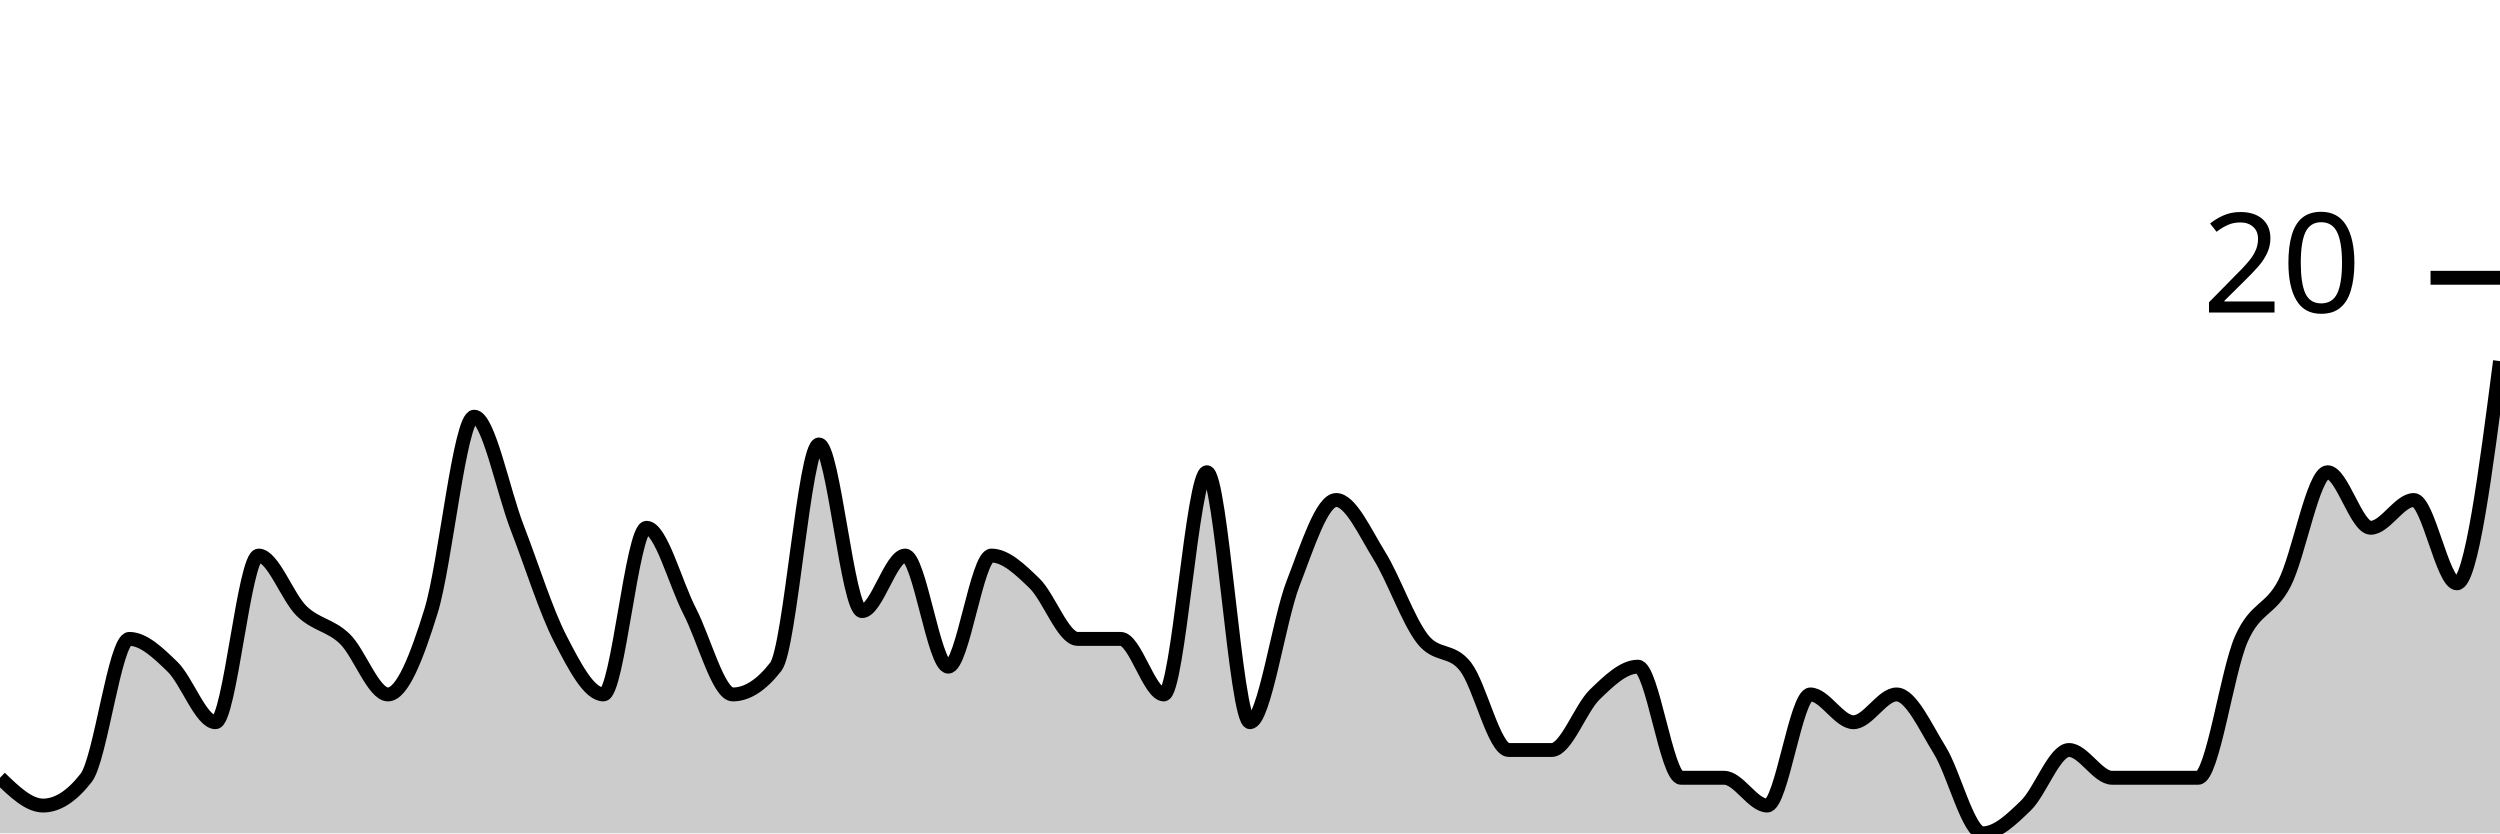
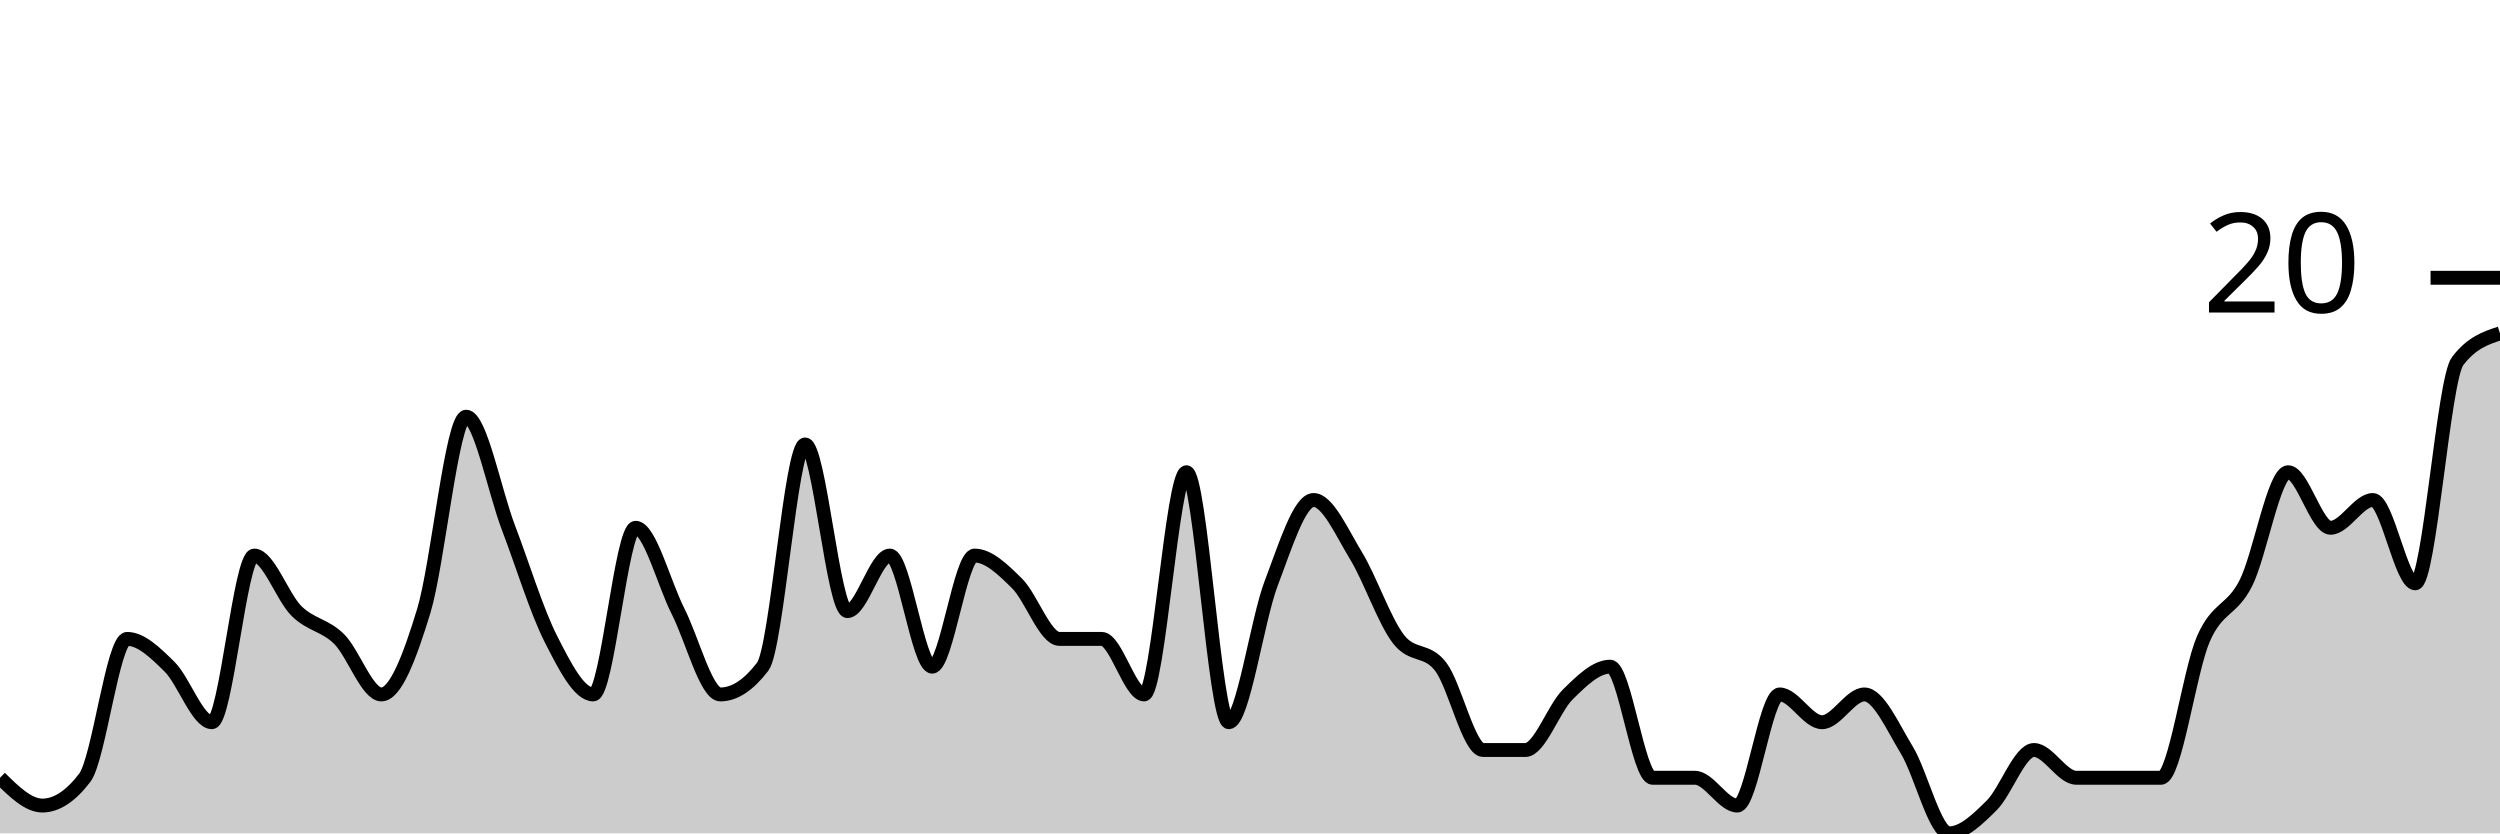
<svg xmlns="http://www.w3.org/2000/svg" viewBox="0 0 180 60">
  <g transform="translate(0,20)">
-     <path class="area" fill="rgba(0, 0, 0, 0.2)" d="M0,36C1.034,37,2.069,38,3.103,38C4.138,38,5.172,37.333,6.207,36C7.241,34.667,8.276,26,9.31,26C10.345,26,11.379,27,12.414,28C13.448,29,14.483,32,15.517,32C16.552,32,17.586,20,18.621,20C19.655,20,20.69,23,21.724,24C22.759,25,23.793,25,24.828,26C25.862,27,26.897,30,27.931,30C28.966,30,30,27.333,31.034,24C32.069,20.667,33.103,10,34.138,10C35.172,10,36.207,15.333,37.241,18C38.276,20.667,39.31,24,40.345,26C41.379,28,42.414,30,43.448,30C44.483,30,45.517,18,46.552,18C47.586,18,48.621,22,49.655,24C50.69,26,51.724,30,52.759,30C53.793,30,54.828,29.333,55.862,28C56.897,26.667,57.931,12,58.966,12C60,12,61.034,24,62.069,24C63.103,24,64.138,20,65.172,20C66.207,20,67.241,28,68.276,28C69.31,28,70.345,20,71.379,20C72.414,20,73.448,21,74.483,22C75.517,23,76.552,26,77.586,26C78.621,26,79.655,26,80.69,26C81.724,26,82.759,30,83.793,30C84.828,30,85.862,14,86.897,14C87.931,14,88.966,32,90,32C91.034,32,92.069,24.667,93.103,22C94.138,19.333,95.172,16,96.207,16C97.241,16,98.276,18.333,99.31,20C100.345,21.667,101.379,24.667,102.414,26C103.448,27.333,104.483,26.667,105.517,28C106.552,29.333,107.586,34,108.621,34C109.655,34,110.69,34,111.724,34C112.759,34,113.793,31,114.828,30C115.862,29,116.897,28,117.931,28C118.966,28,120,36,121.034,36C122.069,36,123.103,36,124.138,36C125.172,36,126.207,38,127.241,38C128.276,38,129.31,30,130.345,30C131.379,30,132.414,32,133.448,32C134.483,32,135.517,30,136.552,30C137.586,30,138.621,32.333,139.655,34C140.69,35.667,141.724,40,142.759,40C143.793,40,144.828,39,145.862,38C146.897,37,147.931,34,148.966,34C150,34,151.034,36,152.069,36C153.103,36,154.138,36,155.172,36C156.207,36,157.241,36,158.276,36C159.31,36,160.345,28.333,161.379,26C162.414,23.667,163.448,24,164.483,22C165.517,20,166.552,14,167.586,14C168.621,14,169.655,18,170.69,18C171.724,18,172.759,16,173.793,16C174.828,16,175.862,22,176.897,22C177.931,22,178.966,14,180,6L180,40C178.966,40,177.931,40,176.897,40C175.862,40,174.828,40,173.793,40C172.759,40,171.724,40,170.69,40C169.655,40,168.621,40,167.586,40C166.552,40,165.517,40,164.483,40C163.448,40,162.414,40,161.379,40C160.345,40,159.31,40,158.276,40C157.241,40,156.207,40,155.172,40C154.138,40,153.103,40,152.069,40C151.034,40,150,40,148.966,40C147.931,40,146.897,40,145.862,40C144.828,40,143.793,40,142.759,40C141.724,40,140.69,40,139.655,40C138.621,40,137.586,40,136.552,40C135.517,40,134.483,40,133.448,40C132.414,40,131.379,40,130.345,40C129.31,40,128.276,40,127.241,40C126.207,40,125.172,40,124.138,40C123.103,40,122.069,40,121.034,40C120,40,118.966,40,117.931,40C116.897,40,115.862,40,114.828,40C113.793,40,112.759,40,111.724,40C110.69,40,109.655,40,108.621,40C107.586,40,106.552,40,105.517,40C104.483,40,103.448,40,102.414,40C101.379,40,100.345,40,99.31,40C98.276,40,97.241,40,96.207,40C95.172,40,94.138,40,93.103,40C92.069,40,91.034,40,90,40C88.966,40,87.931,40,86.897,40C85.862,40,84.828,40,83.793,40C82.759,40,81.724,40,80.69,40C79.655,40,78.621,40,77.586,40C76.552,40,75.517,40,74.483,40C73.448,40,72.414,40,71.379,40C70.345,40,69.31,40,68.276,40C67.241,40,66.207,40,65.172,40C64.138,40,63.103,40,62.069,40C61.034,40,60,40,58.966,40C57.931,40,56.897,40,55.862,40C54.828,40,53.793,40,52.759,40C51.724,40,50.69,40,49.655,40C48.621,40,47.586,40,46.552,40C45.517,40,44.483,40,43.448,40C42.414,40,41.379,40,40.345,40C39.31,40,38.276,40,37.241,40C36.207,40,35.172,40,34.138,40C33.103,40,32.069,40,31.034,40C30,40,28.966,40,27.931,40C26.897,40,25.862,40,24.828,40C23.793,40,22.759,40,21.724,40C20.69,40,19.655,40,18.621,40C17.586,40,16.552,40,15.517,40C14.483,40,13.448,40,12.414,40C11.379,40,10.345,40,9.31,40C8.276,40,7.241,40,6.207,40C5.172,40,4.138,40,3.103,40C2.069,40,1.034,40,0,40Z" />
-     <path class="line" stroke="black" fill="none" d="M0,36C1.034,37,2.069,38,3.103,38C4.138,38,5.172,37.333,6.207,36C7.241,34.667,8.276,26,9.31,26C10.345,26,11.379,27,12.414,28C13.448,29,14.483,32,15.517,32C16.552,32,17.586,20,18.621,20C19.655,20,20.69,23,21.724,24C22.759,25,23.793,25,24.828,26C25.862,27,26.897,30,27.931,30C28.966,30,30,27.333,31.034,24C32.069,20.667,33.103,10,34.138,10C35.172,10,36.207,15.333,37.241,18C38.276,20.667,39.31,24,40.345,26C41.379,28,42.414,30,43.448,30C44.483,30,45.517,18,46.552,18C47.586,18,48.621,22,49.655,24C50.69,26,51.724,30,52.759,30C53.793,30,54.828,29.333,55.862,28C56.897,26.667,57.931,12,58.966,12C60,12,61.034,24,62.069,24C63.103,24,64.138,20,65.172,20C66.207,20,67.241,28,68.276,28C69.31,28,70.345,20,71.379,20C72.414,20,73.448,21,74.483,22C75.517,23,76.552,26,77.586,26C78.621,26,79.655,26,80.69,26C81.724,26,82.759,30,83.793,30C84.828,30,85.862,14,86.897,14C87.931,14,88.966,32,90,32C91.034,32,92.069,24.667,93.103,22C94.138,19.333,95.172,16,96.207,16C97.241,16,98.276,18.333,99.31,20C100.345,21.667,101.379,24.667,102.414,26C103.448,27.333,104.483,26.667,105.517,28C106.552,29.333,107.586,34,108.621,34C109.655,34,110.69,34,111.724,34C112.759,34,113.793,31,114.828,30C115.862,29,116.897,28,117.931,28C118.966,28,120,36,121.034,36C122.069,36,123.103,36,124.138,36C125.172,36,126.207,38,127.241,38C128.276,38,129.31,30,130.345,30C131.379,30,132.414,32,133.448,32C134.483,32,135.517,30,136.552,30C137.586,30,138.621,32.333,139.655,34C140.69,35.667,141.724,40,142.759,40C143.793,40,144.828,39,145.862,38C146.897,37,147.931,34,148.966,34C150,34,151.034,36,152.069,36C153.103,36,154.138,36,155.172,36C156.207,36,157.241,36,158.276,36C159.31,36,160.345,28.333,161.379,26C162.414,23.667,163.448,24,164.483,22C165.517,20,166.552,14,167.586,14C168.621,14,169.655,18,170.69,18C171.724,18,172.759,16,173.793,16C174.828,16,175.862,22,176.897,22C177.931,22,178.966,14,180,6" />
+     <path class="area" fill="rgba(0, 0, 0, 0.2)" d="M0,36C1.017,37,2.034,38,3.051,38C4.068,38,5.085,37.333,6.102,36C7.119,34.667,8.136,26,9.153,26C10.169,26,11.186,27,12.203,28C13.22,29,14.237,32,15.254,32C16.271,32,17.288,20,18.305,20C19.322,20,20.339,23,21.356,24C22.373,25,23.39,25,24.407,26C25.424,27,26.441,30,27.458,30C28.475,30,29.492,27.333,30.508,24C31.525,20.667,32.542,10,33.559,10C34.576,10,35.593,15.333,36.61,18C37.627,20.667,38.644,24,39.661,26C40.678,28,41.695,30,42.712,30C43.729,30,44.746,18,45.763,18C46.78,18,47.797,22,48.814,24C49.831,26,50.847,30,51.864,30C52.881,30,53.898,29.333,54.915,28C55.932,26.667,56.949,12,57.966,12C58.983,12,60,24,61.017,24C62.034,24,63.051,20,64.068,20C65.085,20,66.102,28,67.119,28C68.136,28,69.153,20,70.169,20C71.186,20,72.203,21,73.22,22C74.237,23,75.254,26,76.271,26C77.288,26,78.305,26,79.322,26C80.339,26,81.356,30,82.373,30C83.39,30,84.407,14,85.424,14C86.441,14,87.458,32,88.475,32C89.492,32,90.508,24.667,91.525,22C92.542,19.333,93.559,16,94.576,16C95.593,16,96.61,18.333,97.627,20C98.644,21.667,99.661,24.667,100.678,26C101.695,27.333,102.712,26.667,103.729,28C104.746,29.333,105.763,34,106.78,34C107.797,34,108.814,34,109.831,34C110.847,34,111.864,31,112.881,30C113.898,29,114.915,28,115.932,28C116.949,28,117.966,36,118.983,36C120,36,121.017,36,122.034,36C123.051,36,124.068,38,125.085,38C126.102,38,127.119,30,128.136,30C129.153,30,130.169,32,131.186,32C132.203,32,133.22,30,134.237,30C135.254,30,136.271,32.333,137.288,34C138.305,35.667,139.322,40,140.339,40C141.356,40,142.373,39,143.39,38C144.407,37,145.424,34,146.441,34C147.458,34,148.475,36,149.492,36C150.508,36,151.525,36,152.542,36C153.559,36,154.576,36,155.593,36C156.61,36,157.627,28.333,158.644,26C159.661,23.667,160.678,24,161.695,22C162.712,20,163.729,14,164.746,14C165.763,14,166.78,18,167.797,18C168.814,18,169.831,16,170.847,16C171.864,16,172.881,22,173.898,22C174.915,22,175.932,7.333,176.949,6C177.966,4.667,178.983,4.333,180,4L180,40C178.983,40,177.966,40,176.949,40C175.932,40,174.915,40,173.898,40C172.881,40,171.864,40,170.847,40C169.831,40,168.814,40,167.797,40C166.78,40,165.763,40,164.746,40C163.729,40,162.712,40,161.695,40C160.678,40,159.661,40,158.644,40C157.627,40,156.61,40,155.593,40C154.576,40,153.559,40,152.542,40C151.525,40,150.508,40,149.492,40C148.475,40,147.458,40,146.441,40C145.424,40,144.407,40,143.39,40C142.373,40,141.356,40,140.339,40C139.322,40,138.305,40,137.288,40C136.271,40,135.254,40,134.237,40C133.22,40,132.203,40,131.186,40C130.169,40,129.153,40,128.136,40C127.119,40,126.102,40,125.085,40C124.068,40,123.051,40,122.034,40C121.017,40,120,40,118.983,40C117.966,40,116.949,40,115.932,40C114.915,40,113.898,40,112.881,40C111.864,40,110.847,40,109.831,40C108.814,40,107.797,40,106.78,40C105.763,40,104.746,40,103.729,40C102.712,40,101.695,40,100.678,40C99.661,40,98.644,40,97.627,40C96.61,40,95.593,40,94.576,40C93.559,40,92.542,40,91.525,40C90.508,40,89.492,40,88.475,40C87.458,40,86.441,40,85.424,40C84.407,40,83.39,40,82.373,40C81.356,40,80.339,40,79.322,40C78.305,40,77.288,40,76.271,40C75.254,40,74.237,40,73.22,40C72.203,40,71.186,40,70.169,40C69.153,40,68.136,40,67.119,40C66.102,40,65.085,40,64.068,40C63.051,40,62.034,40,61.017,40C60,40,58.983,40,57.966,40C56.949,40,55.932,40,54.915,40C53.898,40,52.881,40,51.864,40C50.847,40,49.831,40,48.814,40C47.797,40,46.78,40,45.763,40C44.746,40,43.729,40,42.712,40C41.695,40,40.678,40,39.661,40C38.644,40,37.627,40,36.61,40C35.593,40,34.576,40,33.559,40C32.542,40,31.525,40,30.508,40C29.492,40,28.475,40,27.458,40C26.441,40,25.424,40,24.407,40C23.39,40,22.373,40,21.356,40C20.339,40,19.322,40,18.305,40C17.288,40,16.271,40,15.254,40C14.237,40,13.22,40,12.203,40C11.186,40,10.169,40,9.153,40C8.136,40,7.119,40,6.102,40C5.085,40,4.068,40,3.051,40C2.034,40,1.017,40,0,40Z" />
+     <path class="line" stroke="black" fill="none" d="M0,36C1.017,37,2.034,38,3.051,38C4.068,38,5.085,37.333,6.102,36C7.119,34.667,8.136,26,9.153,26C10.169,26,11.186,27,12.203,28C13.22,29,14.237,32,15.254,32C16.271,32,17.288,20,18.305,20C19.322,20,20.339,23,21.356,24C22.373,25,23.39,25,24.407,26C25.424,27,26.441,30,27.458,30C28.475,30,29.492,27.333,30.508,24C31.525,20.667,32.542,10,33.559,10C34.576,10,35.593,15.333,36.61,18C37.627,20.667,38.644,24,39.661,26C40.678,28,41.695,30,42.712,30C43.729,30,44.746,18,45.763,18C46.78,18,47.797,22,48.814,24C49.831,26,50.847,30,51.864,30C52.881,30,53.898,29.333,54.915,28C55.932,26.667,56.949,12,57.966,12C58.983,12,60,24,61.017,24C62.034,24,63.051,20,64.068,20C65.085,20,66.102,28,67.119,28C68.136,28,69.153,20,70.169,20C71.186,20,72.203,21,73.22,22C74.237,23,75.254,26,76.271,26C77.288,26,78.305,26,79.322,26C80.339,26,81.356,30,82.373,30C83.39,30,84.407,14,85.424,14C86.441,14,87.458,32,88.475,32C89.492,32,90.508,24.667,91.525,22C92.542,19.333,93.559,16,94.576,16C95.593,16,96.61,18.333,97.627,20C98.644,21.667,99.661,24.667,100.678,26C101.695,27.333,102.712,26.667,103.729,28C104.746,29.333,105.763,34,106.78,34C107.797,34,108.814,34,109.831,34C110.847,34,111.864,31,112.881,30C113.898,29,114.915,28,115.932,28C116.949,28,117.966,36,118.983,36C120,36,121.017,36,122.034,36C123.051,36,124.068,38,125.085,38C126.102,38,127.119,30,128.136,30C129.153,30,130.169,32,131.186,32C132.203,32,133.22,30,134.237,30C135.254,30,136.271,32.333,137.288,34C138.305,35.667,139.322,40,140.339,40C141.356,40,142.373,39,143.39,38C144.407,37,145.424,34,146.441,34C147.458,34,148.475,36,149.492,36C150.508,36,151.525,36,152.542,36C153.559,36,154.576,36,155.593,36C156.61,36,157.627,28.333,158.644,26C159.661,23.667,160.678,24,161.695,22C162.712,20,163.729,14,164.746,14C165.763,14,166.78,18,167.797,18C168.814,18,169.831,16,170.847,16C171.864,16,172.881,22,173.898,22C174.915,22,175.932,7.333,176.949,6C177.966,4.667,178.983,4.333,180,4" />
    <path class="axis-ceiling" stroke-width="1" stroke="black" fill="none" d="M175,0L180,0" />
    <text class="axis-ceiling-label" font-family="sans-serif" text-anchor="end" font-size="10px" x="170" y="2.5">20</text>
  </g>
</svg>
